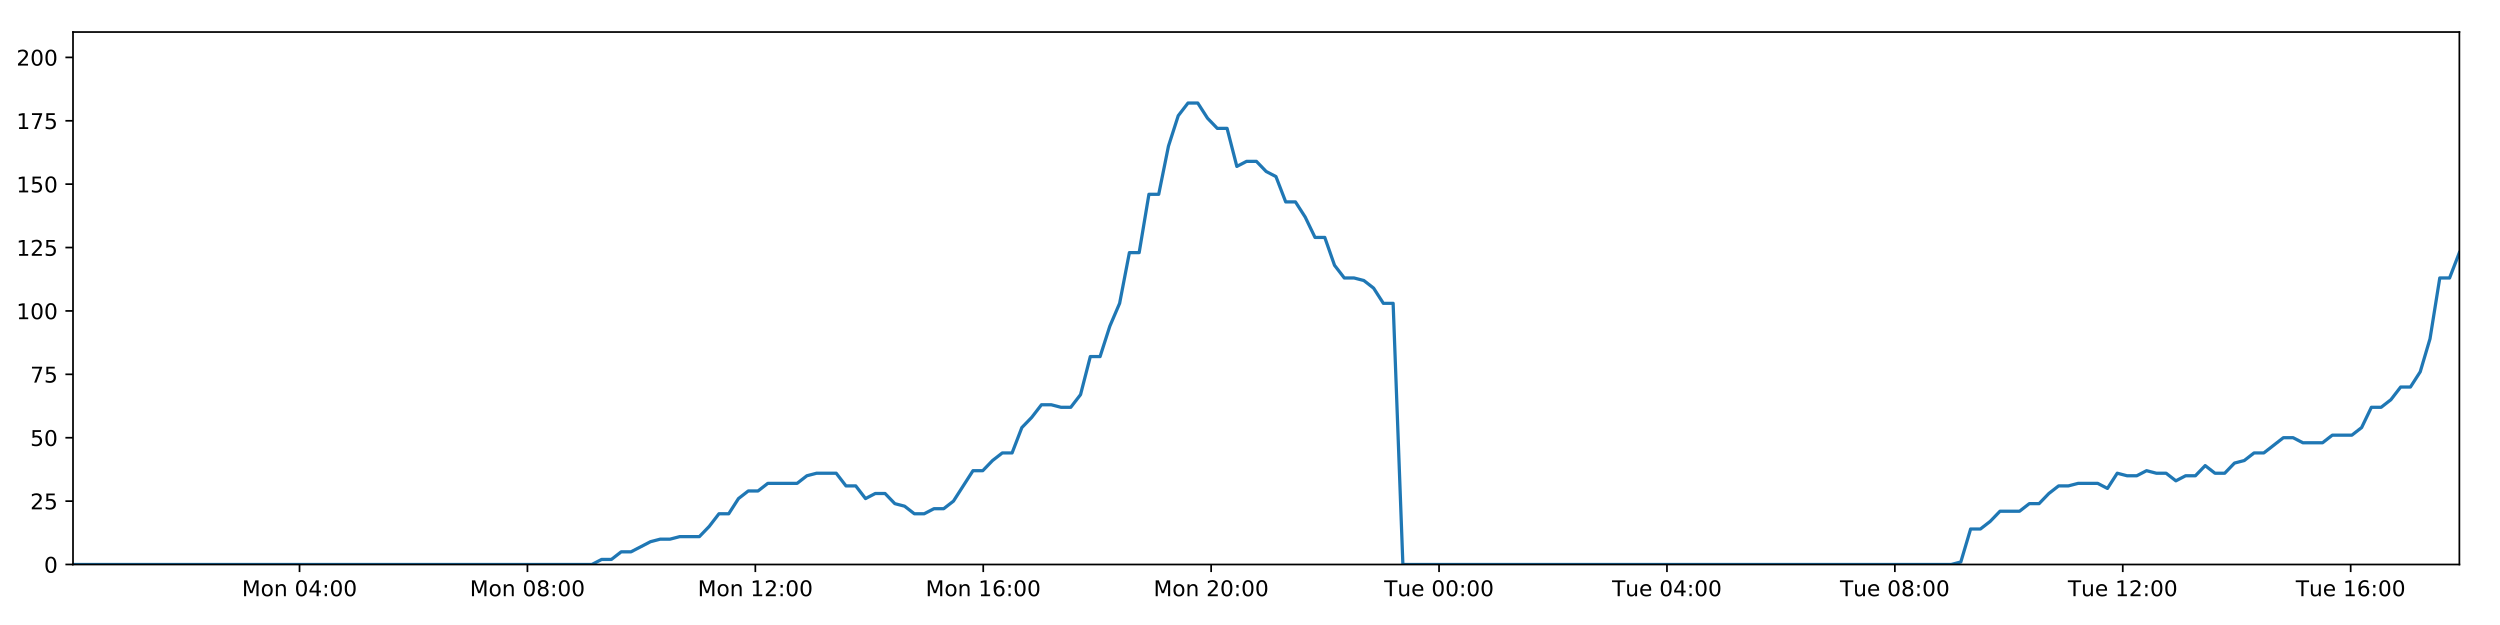
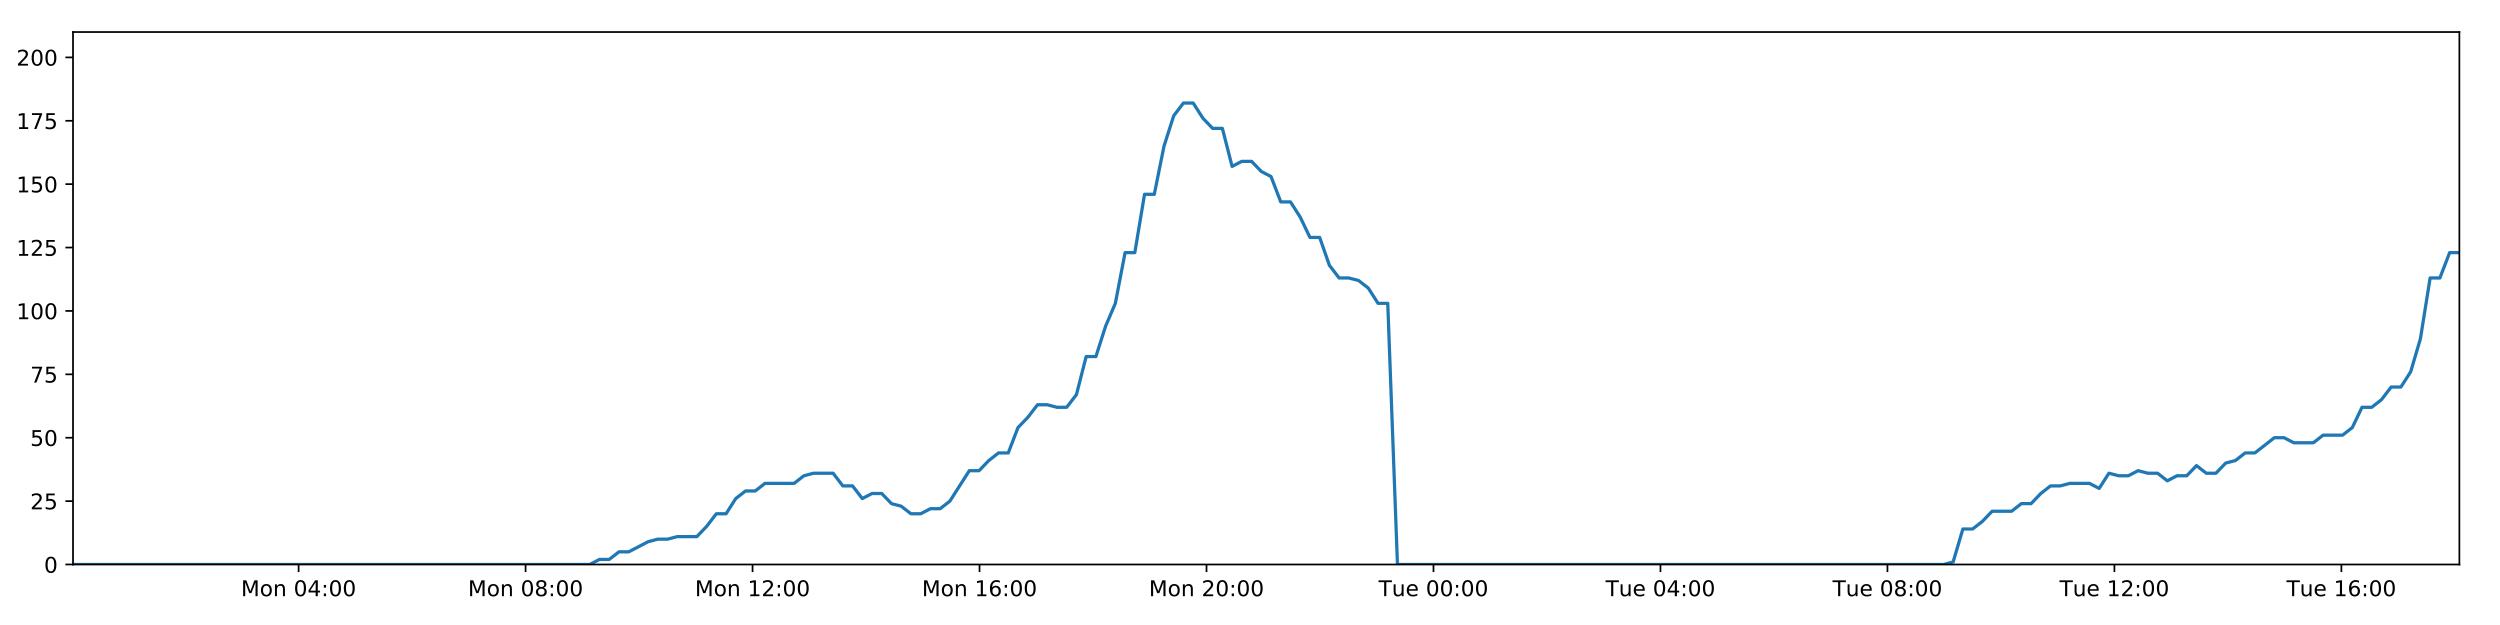
<svg xmlns="http://www.w3.org/2000/svg" xmlns:xlink="http://www.w3.org/1999/xlink" height="288pt" version="1.1" viewBox="0 0 1152 288" width="1152pt">
  <defs>
    <style type="text/css">
*{stroke-linecap:butt;stroke-linejoin:round;}
  </style>
  </defs>
  <g id="figure_1">
    <g id="patch_1">
      <path d="M 0 288  L 1152 288  L 1152 0  L 0 0  z " style="fill:#ffffff;" />
    </g>
    <g id="axes_1">
      <g id="patch_2">
        <path d="M 33.64 260.12  L 1133.28 260.12  L 1133.28 14.76  L 33.64 14.76  z " style="fill:#ffffff;" />
      </g>
      <g id="matplotlib.axis_1">
        <g id="xtick_1">
          <g id="line2d_1">
            <defs>
-               <path d="M 0 0  L 0 3.5  " id="me61416c905" style="stroke:#000000;stroke-width:0.8;" />
-             </defs>
-             <g>
-               <use style="stroke:#000000;stroke-width:0.8;" x="138.02" xlink:href="#me61416c905" y="260.12" />
+               <path d="M 0 0  L 0 3.5  " id="m150bf64b17" style="stroke:#000000;stroke-width:0.8;" />
+             </defs>
+             <g>
+               <use style="stroke:#000000;stroke-width:0.8;" x="137.595" xlink:href="#m150bf64b17" y="260.12" />
            </g>
          </g>
          <g id="text_1">
            <defs>
              <path d="M 9.812 72.906  L 24.516 72.906  L 43.109 23.297  L 61.812 72.906  L 76.516 72.906  L 76.516 0  L 66.891 0  L 66.891 64.016  L 48.094 14.016  L 38.188 14.016  L 19.391 64.016  L 19.391 0  L 9.812 0  z " id="DejaVuSans-77" />
              <path d="M 30.609 48.391  Q 23.391 48.391 19.188 42.75  Q 14.984 37.109 14.984 27.297  Q 14.984 17.484 19.156 11.844  Q 23.344 6.203 30.609 6.203  Q 37.797 6.203 41.984 11.859  Q 46.188 17.531 46.188 27.297  Q 46.188 37.016 41.984 42.703  Q 37.797 48.391 30.609 48.391  z M 30.609 56  Q 42.328 56 49.016 48.375  Q 55.719 40.766 55.719 27.297  Q 55.719 13.875 49.016 6.219  Q 42.328 -1.422 30.609 -1.422  Q 18.844 -1.422 12.172 6.219  Q 5.516 13.875 5.516 27.297  Q 5.516 40.766 12.172 48.375  Q 18.844 56 30.609 56  z " id="DejaVuSans-111" />
              <path d="M 54.891 33.016  L 54.891 0  L 45.906 0  L 45.906 32.719  Q 45.906 40.484 42.875 44.328  Q 39.844 48.188 33.797 48.188  Q 26.516 48.188 22.312 43.547  Q 18.109 38.922 18.109 30.906  L 18.109 0  L 9.078 0  L 9.078 54.688  L 18.109 54.688  L 18.109 46.188  Q 21.344 51.125 25.703 53.562  Q 30.078 56 35.797 56  Q 45.219 56 50.047 50.172  Q 54.891 44.344 54.891 33.016  z " id="DejaVuSans-110" />
              <path id="DejaVuSans-32" />
              <path d="M 31.781 66.406  Q 24.172 66.406 20.328 58.906  Q 16.5 51.422 16.5 36.375  Q 16.5 21.391 20.328 13.891  Q 24.172 6.391 31.781 6.391  Q 39.453 6.391 43.281 13.891  Q 47.125 21.391 47.125 36.375  Q 47.125 51.422 43.281 58.906  Q 39.453 66.406 31.781 66.406  z M 31.781 74.219  Q 44.047 74.219 50.516 64.516  Q 56.984 54.828 56.984 36.375  Q 56.984 17.969 50.516 8.266  Q 44.047 -1.422 31.781 -1.422  Q 19.531 -1.422 13.062 8.266  Q 6.594 17.969 6.594 36.375  Q 6.594 54.828 13.062 64.516  Q 19.531 74.219 31.781 74.219  z " id="DejaVuSans-48" />
              <path d="M 37.797 64.312  L 12.891 25.391  L 37.797 25.391  z M 35.203 72.906  L 47.609 72.906  L 47.609 25.391  L 58.016 25.391  L 58.016 17.188  L 47.609 17.188  L 47.609 0  L 37.797 0  L 37.797 17.188  L 4.891 17.188  L 4.891 26.703  z " id="DejaVuSans-52" />
              <path d="M 11.719 12.406  L 22.016 12.406  L 22.016 0  L 11.719 0  z M 11.719 51.703  L 22.016 51.703  L 22.016 39.312  L 11.719 39.312  z " id="DejaVuSans-58" />
            </defs>
-             <g transform="translate(111.4796 274.7184)scale(0.1 -0.1)">
+             <g transform="translate(111.0541 274.7184)scale(0.1 -0.1)">
              <use xlink:href="#DejaVuSans-77" />
              <use x="86.279" xlink:href="#DejaVuSans-111" />
              <use x="147.461" xlink:href="#DejaVuSans-110" />
              <use x="210.84" xlink:href="#DejaVuSans-32" />
              <use x="242.627" xlink:href="#DejaVuSans-48" />
              <use x="306.25" xlink:href="#DejaVuSans-52" />
              <use x="369.873" xlink:href="#DejaVuSans-58" />
              <use x="403.564" xlink:href="#DejaVuSans-48" />
              <use x="467.188" xlink:href="#DejaVuSans-48" />
            </g>
          </g>
        </g>
        <g id="xtick_2">
          <g id="line2d_2">
            <g>
-               <use style="stroke:#000000;stroke-width:0.8;" x="243.039" xlink:href="#me61416c905" y="260.12" />
+               <use style="stroke:#000000;stroke-width:0.8;" x="242.186" xlink:href="#m150bf64b17" y="260.12" />
            </g>
          </g>
          <g id="text_2">
            <defs>
              <path d="M 31.781 34.625  Q 24.75 34.625 20.719 30.859  Q 16.703 27.094 16.703 20.516  Q 16.703 13.922 20.719 10.156  Q 24.75 6.391 31.781 6.391  Q 38.812 6.391 42.859 10.172  Q 46.922 13.969 46.922 20.516  Q 46.922 27.094 42.891 30.859  Q 38.875 34.625 31.781 34.625  z M 21.922 38.812  Q 15.578 40.375 12.031 44.719  Q 8.5 49.078 8.5 55.328  Q 8.5 64.062 14.719 69.141  Q 20.953 74.219 31.781 74.219  Q 42.672 74.219 48.875 69.141  Q 55.078 64.062 55.078 55.328  Q 55.078 49.078 51.531 44.719  Q 48 40.375 41.703 38.812  Q 48.828 37.156 52.797 32.312  Q 56.781 27.484 56.781 20.516  Q 56.781 9.906 50.312 4.234  Q 43.844 -1.422 31.781 -1.422  Q 19.734 -1.422 13.25 4.234  Q 6.781 9.906 6.781 20.516  Q 6.781 27.484 10.781 32.312  Q 14.797 37.156 21.922 38.812  z M 18.312 54.391  Q 18.312 48.734 21.844 45.562  Q 25.391 42.391 31.781 42.391  Q 38.141 42.391 41.719 45.562  Q 45.312 48.734 45.312 54.391  Q 45.312 60.062 41.719 63.234  Q 38.141 66.406 31.781 66.406  Q 25.391 66.406 21.844 63.234  Q 18.312 60.062 18.312 54.391  z " id="DejaVuSans-56" />
            </defs>
-             <g transform="translate(216.4985 274.7184)scale(0.1 -0.1)">
+             <g transform="translate(215.645 274.7184)scale(0.1 -0.1)">
              <use xlink:href="#DejaVuSans-77" />
              <use x="86.279" xlink:href="#DejaVuSans-111" />
              <use x="147.461" xlink:href="#DejaVuSans-110" />
              <use x="210.84" xlink:href="#DejaVuSans-32" />
              <use x="242.627" xlink:href="#DejaVuSans-48" />
              <use x="306.25" xlink:href="#DejaVuSans-56" />
              <use x="369.873" xlink:href="#DejaVuSans-58" />
              <use x="403.564" xlink:href="#DejaVuSans-48" />
              <use x="467.188" xlink:href="#DejaVuSans-48" />
            </g>
          </g>
        </g>
        <g id="xtick_3">
          <g id="line2d_3">
            <g>
-               <use style="stroke:#000000;stroke-width:0.8;" x="348.058" xlink:href="#me61416c905" y="260.12" />
+               <use style="stroke:#000000;stroke-width:0.8;" x="346.776" xlink:href="#m150bf64b17" y="260.12" />
            </g>
          </g>
          <g id="text_3">
            <defs>
              <path d="M 12.406 8.297  L 28.516 8.297  L 28.516 63.922  L 10.984 60.406  L 10.984 69.391  L 28.422 72.906  L 38.281 72.906  L 38.281 8.297  L 54.391 8.297  L 54.391 0  L 12.406 0  z " id="DejaVuSans-49" />
              <path d="M 19.188 8.297  L 53.609 8.297  L 53.609 0  L 7.328 0  L 7.328 8.297  Q 12.938 14.109 22.625 23.891  Q 32.328 33.688 34.812 36.531  Q 39.547 41.844 41.422 45.531  Q 43.312 49.219 43.312 52.781  Q 43.312 58.594 39.234 62.25  Q 35.156 65.922 28.609 65.922  Q 23.969 65.922 18.812 64.312  Q 13.672 62.703 7.812 59.422  L 7.812 69.391  Q 13.766 71.781 18.938 73  Q 24.125 74.219 28.422 74.219  Q 39.75 74.219 46.484 68.547  Q 53.219 62.891 53.219 53.422  Q 53.219 48.922 51.531 44.891  Q 49.859 40.875 45.406 35.406  Q 44.188 33.984 37.641 27.219  Q 31.109 20.453 19.188 8.297  z " id="DejaVuSans-50" />
            </defs>
-             <g transform="translate(321.5174 274.7184)scale(0.1 -0.1)">
+             <g transform="translate(320.2358 274.7184)scale(0.1 -0.1)">
              <use xlink:href="#DejaVuSans-77" />
              <use x="86.279" xlink:href="#DejaVuSans-111" />
              <use x="147.461" xlink:href="#DejaVuSans-110" />
              <use x="210.84" xlink:href="#DejaVuSans-32" />
              <use x="242.627" xlink:href="#DejaVuSans-49" />
              <use x="306.25" xlink:href="#DejaVuSans-50" />
              <use x="369.873" xlink:href="#DejaVuSans-58" />
              <use x="403.564" xlink:href="#DejaVuSans-48" />
              <use x="467.188" xlink:href="#DejaVuSans-48" />
            </g>
          </g>
        </g>
        <g id="xtick_4">
          <g id="line2d_4">
            <g>
-               <use style="stroke:#000000;stroke-width:0.8;" x="453.077" xlink:href="#me61416c905" y="260.12" />
+               <use style="stroke:#000000;stroke-width:0.8;" x="451.367" xlink:href="#m150bf64b17" y="260.12" />
            </g>
          </g>
          <g id="text_4">
            <defs>
              <path d="M 33.016 40.375  Q 26.375 40.375 22.484 35.828  Q 18.609 31.297 18.609 23.391  Q 18.609 15.531 22.484 10.953  Q 26.375 6.391 33.016 6.391  Q 39.656 6.391 43.531 10.953  Q 47.406 15.531 47.406 23.391  Q 47.406 31.297 43.531 35.828  Q 39.656 40.375 33.016 40.375  z M 52.594 71.297  L 52.594 62.312  Q 48.875 64.062 45.094 64.984  Q 41.312 65.922 37.594 65.922  Q 27.828 65.922 22.672 59.328  Q 17.531 52.734 16.797 39.406  Q 19.672 43.656 24.016 45.922  Q 28.375 48.188 33.594 48.188  Q 44.578 48.188 50.953 41.516  Q 57.328 34.859 57.328 23.391  Q 57.328 12.156 50.688 5.359  Q 44.047 -1.422 33.016 -1.422  Q 20.359 -1.422 13.672 8.266  Q 6.984 17.969 6.984 36.375  Q 6.984 53.656 15.188 63.938  Q 23.391 74.219 37.203 74.219  Q 40.922 74.219 44.703 73.484  Q 48.484 72.75 52.594 71.297  z " id="DejaVuSans-54" />
            </defs>
-             <g transform="translate(426.5363 274.7184)scale(0.1 -0.1)">
+             <g transform="translate(424.8267 274.7184)scale(0.1 -0.1)">
              <use xlink:href="#DejaVuSans-77" />
              <use x="86.279" xlink:href="#DejaVuSans-111" />
              <use x="147.461" xlink:href="#DejaVuSans-110" />
              <use x="210.84" xlink:href="#DejaVuSans-32" />
              <use x="242.627" xlink:href="#DejaVuSans-49" />
              <use x="306.25" xlink:href="#DejaVuSans-54" />
              <use x="369.873" xlink:href="#DejaVuSans-58" />
              <use x="403.564" xlink:href="#DejaVuSans-48" />
              <use x="467.188" xlink:href="#DejaVuSans-48" />
            </g>
          </g>
        </g>
        <g id="xtick_5">
          <g id="line2d_5">
            <g>
-               <use style="stroke:#000000;stroke-width:0.8;" x="558.096" xlink:href="#me61416c905" y="260.12" />
+               <use style="stroke:#000000;stroke-width:0.8;" x="555.958" xlink:href="#m150bf64b17" y="260.12" />
            </g>
          </g>
          <g id="text_5">
-             <g transform="translate(531.5552 274.7184)scale(0.1 -0.1)">
+             <g transform="translate(529.4176 274.7184)scale(0.1 -0.1)">
              <use xlink:href="#DejaVuSans-77" />
              <use x="86.279" xlink:href="#DejaVuSans-111" />
              <use x="147.461" xlink:href="#DejaVuSans-110" />
              <use x="210.84" xlink:href="#DejaVuSans-32" />
              <use x="242.627" xlink:href="#DejaVuSans-50" />
              <use x="306.25" xlink:href="#DejaVuSans-48" />
              <use x="369.873" xlink:href="#DejaVuSans-58" />
              <use x="403.564" xlink:href="#DejaVuSans-48" />
              <use x="467.188" xlink:href="#DejaVuSans-48" />
            </g>
          </g>
        </g>
        <g id="xtick_6">
          <g id="line2d_6">
            <g>
-               <use style="stroke:#000000;stroke-width:0.8;" x="663.115" xlink:href="#me61416c905" y="260.12" />
+               <use style="stroke:#000000;stroke-width:0.8;" x="660.549" xlink:href="#m150bf64b17" y="260.12" />
            </g>
          </g>
          <g id="text_6">
            <defs>
              <path d="M -0.297 72.906  L 61.375 72.906  L 61.375 64.594  L 35.5 64.594  L 35.5 0  L 25.594 0  L 25.594 64.594  L -0.297 64.594  z " id="DejaVuSans-84" />
              <path d="M 8.5 21.578  L 8.5 54.688  L 17.484 54.688  L 17.484 21.922  Q 17.484 14.156 20.5 10.266  Q 23.531 6.391 29.594 6.391  Q 36.859 6.391 41.078 11.031  Q 45.312 15.672 45.312 23.688  L 45.312 54.688  L 54.297 54.688  L 54.297 0  L 45.312 0  L 45.312 8.406  Q 42.047 3.422 37.719 1  Q 33.406 -1.422 27.688 -1.422  Q 18.266 -1.422 13.375 4.438  Q 8.5 10.297 8.5 21.578  z M 31.109 56  z " id="DejaVuSans-117" />
              <path d="M 56.203 29.594  L 56.203 25.203  L 14.891 25.203  Q 15.484 15.922 20.484 11.062  Q 25.484 6.203 34.422 6.203  Q 39.594 6.203 44.453 7.469  Q 49.312 8.734 54.109 11.281  L 54.109 2.781  Q 49.266 0.734 44.188 -0.344  Q 39.109 -1.422 33.891 -1.422  Q 20.797 -1.422 13.156 6.188  Q 5.516 13.812 5.516 26.812  Q 5.516 40.234 12.766 48.109  Q 20.016 56 32.328 56  Q 43.359 56 49.781 48.891  Q 56.203 41.797 56.203 29.594  z M 47.219 32.234  Q 47.125 39.594 43.094 43.984  Q 39.062 48.391 32.422 48.391  Q 24.906 48.391 20.391 44.141  Q 15.875 39.891 15.188 32.172  z " id="DejaVuSans-101" />
            </defs>
-             <g transform="translate(637.8288 274.7184)scale(0.1 -0.1)">
+             <g transform="translate(635.2631 274.7184)scale(0.1 -0.1)">
              <use xlink:href="#DejaVuSans-84" />
              <use x="60.85" xlink:href="#DejaVuSans-117" />
              <use x="124.229" xlink:href="#DejaVuSans-101" />
              <use x="185.752" xlink:href="#DejaVuSans-32" />
              <use x="217.539" xlink:href="#DejaVuSans-48" />
              <use x="281.162" xlink:href="#DejaVuSans-48" />
              <use x="344.785" xlink:href="#DejaVuSans-58" />
              <use x="378.477" xlink:href="#DejaVuSans-48" />
              <use x="442.1" xlink:href="#DejaVuSans-48" />
            </g>
          </g>
        </g>
        <g id="xtick_7">
          <g id="line2d_7">
            <g>
-               <use style="stroke:#000000;stroke-width:0.8;" x="768.134" xlink:href="#me61416c905" y="260.12" />
+               <use style="stroke:#000000;stroke-width:0.8;" x="765.14" xlink:href="#m150bf64b17" y="260.12" />
            </g>
          </g>
          <g id="text_7">
-             <g transform="translate(742.8477 274.7184)scale(0.1 -0.1)">
+             <g transform="translate(739.854 274.7184)scale(0.1 -0.1)">
              <use xlink:href="#DejaVuSans-84" />
              <use x="60.85" xlink:href="#DejaVuSans-117" />
              <use x="124.229" xlink:href="#DejaVuSans-101" />
              <use x="185.752" xlink:href="#DejaVuSans-32" />
              <use x="217.539" xlink:href="#DejaVuSans-48" />
              <use x="281.162" xlink:href="#DejaVuSans-52" />
              <use x="344.785" xlink:href="#DejaVuSans-58" />
              <use x="378.477" xlink:href="#DejaVuSans-48" />
              <use x="442.1" xlink:href="#DejaVuSans-48" />
            </g>
          </g>
        </g>
        <g id="xtick_8">
          <g id="line2d_8">
            <g>
-               <use style="stroke:#000000;stroke-width:0.8;" x="873.153" xlink:href="#me61416c905" y="260.12" />
+               <use style="stroke:#000000;stroke-width:0.8;" x="869.731" xlink:href="#m150bf64b17" y="260.12" />
            </g>
          </g>
          <g id="text_8">
-             <g transform="translate(847.8666 274.7184)scale(0.1 -0.1)">
+             <g transform="translate(844.4448 274.7184)scale(0.1 -0.1)">
              <use xlink:href="#DejaVuSans-84" />
              <use x="60.85" xlink:href="#DejaVuSans-117" />
              <use x="124.229" xlink:href="#DejaVuSans-101" />
              <use x="185.752" xlink:href="#DejaVuSans-32" />
              <use x="217.539" xlink:href="#DejaVuSans-48" />
              <use x="281.162" xlink:href="#DejaVuSans-56" />
              <use x="344.785" xlink:href="#DejaVuSans-58" />
              <use x="378.477" xlink:href="#DejaVuSans-48" />
              <use x="442.1" xlink:href="#DejaVuSans-48" />
            </g>
          </g>
        </g>
        <g id="xtick_9">
          <g id="line2d_9">
            <g>
-               <use style="stroke:#000000;stroke-width:0.8;" x="978.171" xlink:href="#me61416c905" y="260.12" />
+               <use style="stroke:#000000;stroke-width:0.8;" x="974.322" xlink:href="#m150bf64b17" y="260.12" />
            </g>
          </g>
          <g id="text_9">
-             <g transform="translate(952.8856 274.7184)scale(0.1 -0.1)">
+             <g transform="translate(949.0357 274.7184)scale(0.1 -0.1)">
              <use xlink:href="#DejaVuSans-84" />
              <use x="60.85" xlink:href="#DejaVuSans-117" />
              <use x="124.229" xlink:href="#DejaVuSans-101" />
              <use x="185.752" xlink:href="#DejaVuSans-32" />
              <use x="217.539" xlink:href="#DejaVuSans-49" />
              <use x="281.162" xlink:href="#DejaVuSans-50" />
              <use x="344.785" xlink:href="#DejaVuSans-58" />
              <use x="378.477" xlink:href="#DejaVuSans-48" />
              <use x="442.1" xlink:href="#DejaVuSans-48" />
            </g>
          </g>
        </g>
        <g id="xtick_10">
          <g id="line2d_10">
            <g>
-               <use style="stroke:#000000;stroke-width:0.8;" x="1083.19" xlink:href="#me61416c905" y="260.12" />
+               <use style="stroke:#000000;stroke-width:0.8;" x="1078.912" xlink:href="#m150bf64b17" y="260.12" />
            </g>
          </g>
          <g id="text_10">
-             <g transform="translate(1057.904 274.7184)scale(0.1 -0.1)">
+             <g transform="translate(1053.627 274.7184)scale(0.1 -0.1)">
              <use xlink:href="#DejaVuSans-84" />
              <use x="60.85" xlink:href="#DejaVuSans-117" />
              <use x="124.229" xlink:href="#DejaVuSans-101" />
              <use x="185.752" xlink:href="#DejaVuSans-32" />
              <use x="217.539" xlink:href="#DejaVuSans-49" />
              <use x="281.162" xlink:href="#DejaVuSans-54" />
              <use x="344.785" xlink:href="#DejaVuSans-58" />
              <use x="378.477" xlink:href="#DejaVuSans-48" />
              <use x="442.1" xlink:href="#DejaVuSans-48" />
            </g>
          </g>
        </g>
      </g>
      <g id="matplotlib.axis_2">
        <g id="ytick_1">
          <g id="line2d_11">
            <defs>
-               <path d="M 0 0  L -3.5 0  " id="m482e5a9f42" style="stroke:#000000;stroke-width:0.8;" />
-             </defs>
-             <g>
-               <use style="stroke:#000000;stroke-width:0.8;" x="33.64" xlink:href="#m482e5a9f42" y="260.12" />
+               <path d="M 0 0  L -3.5 0  " id="m7577f41f41" style="stroke:#000000;stroke-width:0.8;" />
+             </defs>
+             <g>
+               <use style="stroke:#000000;stroke-width:0.8;" x="33.64" xlink:href="#m7577f41f41" y="260.12" />
            </g>
          </g>
          <g id="text_11">
            <g transform="translate(20.2775 263.9192)scale(0.1 -0.1)">
              <use xlink:href="#DejaVuSans-48" />
            </g>
          </g>
        </g>
        <g id="ytick_2">
          <g id="line2d_12">
            <g>
-               <use style="stroke:#000000;stroke-width:0.8;" x="33.64" xlink:href="#m482e5a9f42" y="230.91" />
+               <use style="stroke:#000000;stroke-width:0.8;" x="33.64" xlink:href="#m7577f41f41" y="230.91" />
            </g>
          </g>
          <g id="text_12">
            <defs>
              <path d="M 10.797 72.906  L 49.516 72.906  L 49.516 64.594  L 19.828 64.594  L 19.828 46.734  Q 21.969 47.469 24.109 47.828  Q 26.266 48.188 28.422 48.188  Q 40.625 48.188 47.75 41.5  Q 54.891 34.812 54.891 23.391  Q 54.891 11.625 47.562 5.094  Q 40.234 -1.422 26.906 -1.422  Q 22.312 -1.422 17.547 -0.641  Q 12.797 0.141 7.719 1.703  L 7.719 11.625  Q 12.109 9.234 16.797 8.062  Q 21.484 6.891 26.703 6.891  Q 35.156 6.891 40.078 11.328  Q 45.016 15.766 45.016 23.391  Q 45.016 31 40.078 35.438  Q 35.156 39.891 26.703 39.891  Q 22.75 39.891 18.812 39.016  Q 14.891 38.141 10.797 36.281  z " id="DejaVuSans-53" />
            </defs>
            <g transform="translate(13.915 234.7097)scale(0.1 -0.1)">
              <use xlink:href="#DejaVuSans-50" />
              <use x="63.623" xlink:href="#DejaVuSans-53" />
            </g>
          </g>
        </g>
        <g id="ytick_3">
          <g id="line2d_13">
            <g>
-               <use style="stroke:#000000;stroke-width:0.8;" x="33.64" xlink:href="#m482e5a9f42" y="201.701" />
+               <use style="stroke:#000000;stroke-width:0.8;" x="33.64" xlink:href="#m7577f41f41" y="201.701" />
            </g>
          </g>
          <g id="text_13">
            <g transform="translate(13.915 205.5002)scale(0.1 -0.1)">
              <use xlink:href="#DejaVuSans-53" />
              <use x="63.623" xlink:href="#DejaVuSans-48" />
            </g>
          </g>
        </g>
        <g id="ytick_4">
          <g id="line2d_14">
            <g>
-               <use style="stroke:#000000;stroke-width:0.8;" x="33.64" xlink:href="#m482e5a9f42" y="172.491" />
+               <use style="stroke:#000000;stroke-width:0.8;" x="33.64" xlink:href="#m7577f41f41" y="172.491" />
            </g>
          </g>
          <g id="text_14">
            <defs>
              <path d="M 8.203 72.906  L 55.078 72.906  L 55.078 68.703  L 28.609 0  L 18.312 0  L 43.219 64.594  L 8.203 64.594  z " id="DejaVuSans-55" />
            </defs>
            <g transform="translate(13.915 176.2906)scale(0.1 -0.1)">
              <use xlink:href="#DejaVuSans-55" />
              <use x="63.623" xlink:href="#DejaVuSans-53" />
            </g>
          </g>
        </g>
        <g id="ytick_5">
          <g id="line2d_15">
            <g>
-               <use style="stroke:#000000;stroke-width:0.8;" x="33.64" xlink:href="#m482e5a9f42" y="143.282" />
+               <use style="stroke:#000000;stroke-width:0.8;" x="33.64" xlink:href="#m7577f41f41" y="143.282" />
            </g>
          </g>
          <g id="text_15">
            <g transform="translate(7.5525 147.0811)scale(0.1 -0.1)">
              <use xlink:href="#DejaVuSans-49" />
              <use x="63.623" xlink:href="#DejaVuSans-48" />
              <use x="127.246" xlink:href="#DejaVuSans-48" />
            </g>
          </g>
        </g>
        <g id="ytick_6">
          <g id="line2d_16">
            <g>
-               <use style="stroke:#000000;stroke-width:0.8;" x="33.64" xlink:href="#m482e5a9f42" y="114.072" />
+               <use style="stroke:#000000;stroke-width:0.8;" x="33.64" xlink:href="#m7577f41f41" y="114.072" />
            </g>
          </g>
          <g id="text_16">
            <g transform="translate(7.5525 117.8716)scale(0.1 -0.1)">
              <use xlink:href="#DejaVuSans-49" />
              <use x="63.623" xlink:href="#DejaVuSans-50" />
              <use x="127.246" xlink:href="#DejaVuSans-53" />
            </g>
          </g>
        </g>
        <g id="ytick_7">
          <g id="line2d_17">
            <g>
-               <use style="stroke:#000000;stroke-width:0.8;" x="33.64" xlink:href="#m482e5a9f42" y="84.863" />
+               <use style="stroke:#000000;stroke-width:0.8;" x="33.64" xlink:href="#m7577f41f41" y="84.863" />
            </g>
          </g>
          <g id="text_17">
            <g transform="translate(7.5525 88.66208)scale(0.1 -0.1)">
              <use xlink:href="#DejaVuSans-49" />
              <use x="63.623" xlink:href="#DejaVuSans-53" />
              <use x="127.246" xlink:href="#DejaVuSans-48" />
            </g>
          </g>
        </g>
        <g id="ytick_8">
          <g id="line2d_18">
            <g>
-               <use style="stroke:#000000;stroke-width:0.8;" x="33.64" xlink:href="#m482e5a9f42" y="55.653" />
+               <use style="stroke:#000000;stroke-width:0.8;" x="33.64" xlink:href="#m7577f41f41" y="55.653" />
            </g>
          </g>
          <g id="text_18">
            <g transform="translate(7.5525 59.45255)scale(0.1 -0.1)">
              <use xlink:href="#DejaVuSans-49" />
              <use x="63.623" xlink:href="#DejaVuSans-55" />
              <use x="127.246" xlink:href="#DejaVuSans-53" />
            </g>
          </g>
        </g>
        <g id="ytick_9">
          <g id="line2d_19">
            <g>
-               <use style="stroke:#000000;stroke-width:0.8;" x="33.64" xlink:href="#m482e5a9f42" y="26.444" />
+               <use style="stroke:#000000;stroke-width:0.8;" x="33.64" xlink:href="#m7577f41f41" y="26.444" />
            </g>
          </g>
          <g id="text_19">
            <g transform="translate(7.5525 30.24303)scale(0.1 -0.1)">
              <use xlink:href="#DejaVuSans-50" />
              <use x="63.623" xlink:href="#DejaVuSans-48" />
              <use x="127.246" xlink:href="#DejaVuSans-48" />
            </g>
          </g>
        </g>
      </g>
      <g id="line2d_20">
-         <path clip-path="url(#p54c8d4588d)" d="M 33.64 260.12  L 272.731 260.12  L 277.236 257.783  L 281.744 257.783  L 286.251 254.278  L 290.759 254.278  L 299.764 249.605  L 304.269 248.436  L 308.77 248.436  L 313.272 247.268  L 322.279 247.268  L 326.784 242.594  L 331.286 236.752  L 335.787 236.752  L 340.291 229.742  L 344.801 226.237  L 349.304 226.237  L 353.807 222.732  L 367.312 222.732  L 371.813 219.227  L 376.312 218.058  L 385.32 218.058  L 389.821 223.9  L 394.324 223.9  L 398.832 229.742  L 403.333 227.405  L 407.837 227.405  L 412.338 232.079  L 416.839 233.247  L 421.344 236.752  L 425.847 236.752  L 430.356 234.416  L 434.853 234.416  L 439.356 230.91  L 448.355 216.89  L 452.855 216.89  L 457.356 212.216  L 461.86 208.711  L 466.367 208.711  L 470.867 197.027  L 475.387 192.354  L 479.905 186.512  L 484.405 186.512  L 488.909 187.68  L 493.409 187.68  L 497.913 181.838  L 502.415 164.313  L 506.914 164.313  L 511.416 150.292  L 515.92 139.777  L 520.425 116.409  L 524.925 116.409  L 529.425 89.536  L 533.934 89.536  L 538.433 67.337  L 542.933 53.317  L 547.432 47.475  L 551.931 47.475  L 556.432 54.485  L 560.931 59.158  L 565.434 59.158  L 569.938 76.684  L 574.436 74.347  L 578.945 74.347  L 583.45 79.021  L 587.949 81.358  L 592.455 93.042  L 596.954 93.042  L 601.454 100.052  L 605.953 109.399  L 610.45 109.399  L 614.952 122.251  L 619.451 128.093  L 623.959 128.093  L 628.456 129.261  L 632.956 132.766  L 637.456 139.777  L 641.953 139.777  L 646.448 260.12  L 899.119 260.12  L 903.547 258.952  L 908.06 243.763  L 912.571 243.763  L 917.081 240.258  L 921.583 235.584  L 930.601 235.584  L 935.103 232.079  L 939.604 232.079  L 944.107 227.405  L 948.611 223.9  L 953.109 223.9  L 957.616 222.732  L 966.615 222.732  L 971.117 225.069  L 975.627 218.058  L 980.137 219.227  L 984.635 219.227  L 989.138 216.89  L 993.641 218.058  L 998.145 218.058  L 1002.645 221.563  L 1007.144 219.227  L 1011.647 219.227  L 1016.153 214.553  L 1020.652 218.058  L 1025.15 218.058  L 1029.648 213.385  L 1034.157 212.216  L 1038.665 208.711  L 1043.169 208.711  L 1052.168 201.701  L 1056.676 201.701  L 1061.183 204.038  L 1070.214 204.038  L 1074.712 200.533  L 1083.721 200.533  L 1088.229 197.027  L 1092.731 187.68  L 1097.231 187.68  L 1101.729 184.175  L 1106.231 178.333  L 1110.733 178.333  L 1115.241 171.323  L 1119.744 156.134  L 1124.247 128.093  L 1128.761 128.093  L 1133.28 116.409  L 1133.28 116.409  " style="fill:none;stroke:#1f77b4;stroke-linecap:square;stroke-width:1.5;" />
+         <path clip-path="url(#p3ad3da5646)" d="M 33.64 260.12  L 271.757 260.12  L 276.243 257.783  L 280.732 257.783  L 285.222 254.278  L 289.711 254.278  L 298.679 249.605  L 303.166 248.436  L 307.649 248.436  L 312.133 247.268  L 321.102 247.268  L 325.589 242.594  L 330.073 236.752  L 334.556 236.752  L 339.041 229.742  L 343.533 226.237  L 348.017 226.237  L 352.502 222.732  L 365.952 222.732  L 370.434 219.227  L 374.915 218.058  L 383.886 218.058  L 388.37 223.9  L 392.854 223.9  L 397.344 229.742  L 401.826 227.405  L 406.312 227.405  L 410.795 232.079  L 415.277 233.247  L 419.764 236.752  L 424.248 236.752  L 428.739 234.416  L 433.218 234.416  L 437.702 230.91  L 446.665 216.89  L 451.146 216.89  L 455.629 212.216  L 460.114 208.711  L 464.603 208.711  L 469.085 197.027  L 473.587 192.354  L 478.086 186.512  L 482.568 186.512  L 487.053 187.68  L 491.535 187.68  L 496.02 181.838  L 500.504 164.313  L 504.985 164.313  L 509.469 150.292  L 513.954 139.777  L 518.441 116.409  L 522.923 116.409  L 527.404 89.536  L 531.894 89.536  L 536.376 67.337  L 540.857 53.317  L 545.338 47.475  L 549.819 47.475  L 554.301 54.485  L 558.782 59.158  L 563.267 59.158  L 567.752 76.684  L 572.232 74.347  L 576.722 74.347  L 581.209 79.021  L 585.689 81.358  L 590.177 93.042  L 594.658 93.042  L 599.139 100.052  L 603.62 109.399  L 608.099 109.399  L 612.583 122.251  L 617.064 128.093  L 621.553 128.093  L 626.032 129.261  L 630.514 132.766  L 634.995 139.777  L 639.473 139.777  L 643.95 260.12  L 895.591 260.12  L 900.001 258.952  L 904.496 243.763  L 908.988 243.763  L 913.48 240.258  L 917.964 235.584  L 926.945 235.584  L 931.429 232.079  L 935.911 232.079  L 940.396 227.405  L 944.881 223.9  L 949.361 223.9  L 953.85 222.732  L 962.813 222.732  L 967.296 225.069  L 971.788 218.058  L 976.279 219.227  L 980.759 219.227  L 985.243 216.89  L 989.728 218.058  L 994.214 218.058  L 998.695 221.563  L 1003.176 219.227  L 1007.66 219.227  L 1012.148 214.553  L 1016.629 218.058  L 1021.108 218.058  L 1025.588 213.385  L 1030.079 212.216  L 1034.568 208.711  L 1039.055 208.711  L 1048.017 201.701  L 1052.506 201.701  L 1056.995 204.038  L 1065.989 204.038  L 1070.469 200.533  L 1079.441 200.533  L 1083.93 197.027  L 1088.414 187.68  L 1092.896 187.68  L 1097.376 184.175  L 1101.859 178.333  L 1106.343 178.333  L 1110.833 171.323  L 1115.317 156.134  L 1119.802 128.093  L 1124.297 128.093  L 1128.798 116.409  L 1133.28 116.409  L 1133.28 116.409  " style="fill:none;stroke:#1f77b4;stroke-linecap:square;stroke-width:1.5;" />
      </g>
      <g id="patch_3">
        <path d="M 33.64 260.12  L 33.64 14.76  " style="fill:none;stroke:#000000;stroke-linecap:square;stroke-linejoin:miter;stroke-width:0.8;" />
      </g>
      <g id="patch_4">
        <path d="M 1133.28 260.12  L 1133.28 14.76  " style="fill:none;stroke:#000000;stroke-linecap:square;stroke-linejoin:miter;stroke-width:0.8;" />
      </g>
      <g id="patch_5">
        <path d="M 33.64 260.12  L 1133.28 260.12  " style="fill:none;stroke:#000000;stroke-linecap:square;stroke-linejoin:miter;stroke-width:0.8;" />
      </g>
      <g id="patch_6">
        <path d="M 33.64 14.76  L 1133.28 14.76  " style="fill:none;stroke:#000000;stroke-linecap:square;stroke-linejoin:miter;stroke-width:0.8;" />
      </g>
    </g>
  </g>
  <defs>
-     <clipPath id="p54c8d4588d">
+     <clipPath id="p3ad3da5646">
      <rect height="245.36" width="1099.64" x="33.64" y="14.76" />
    </clipPath>
  </defs>
</svg>
